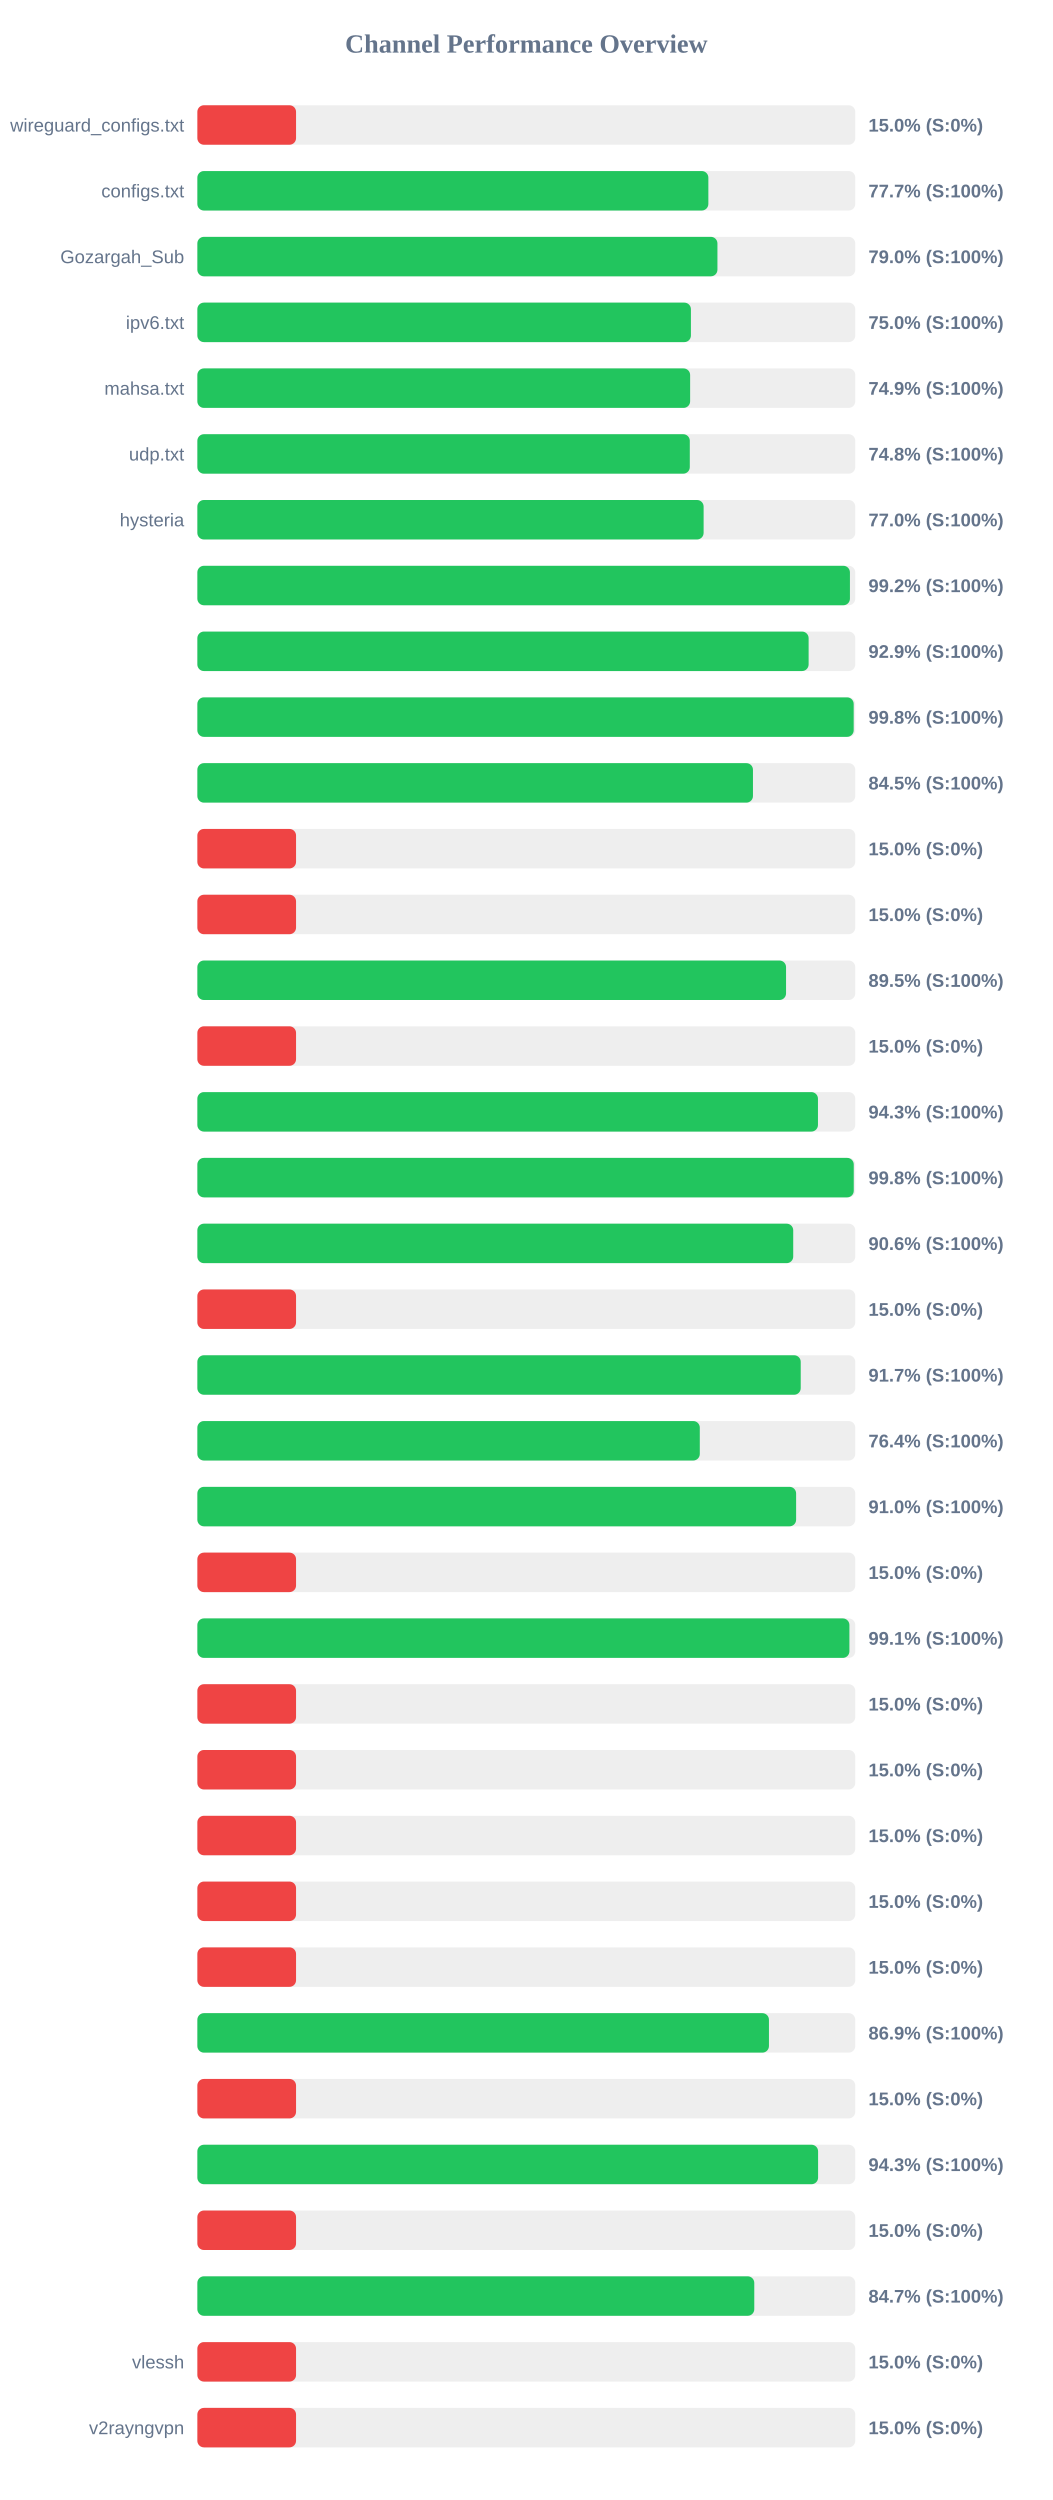
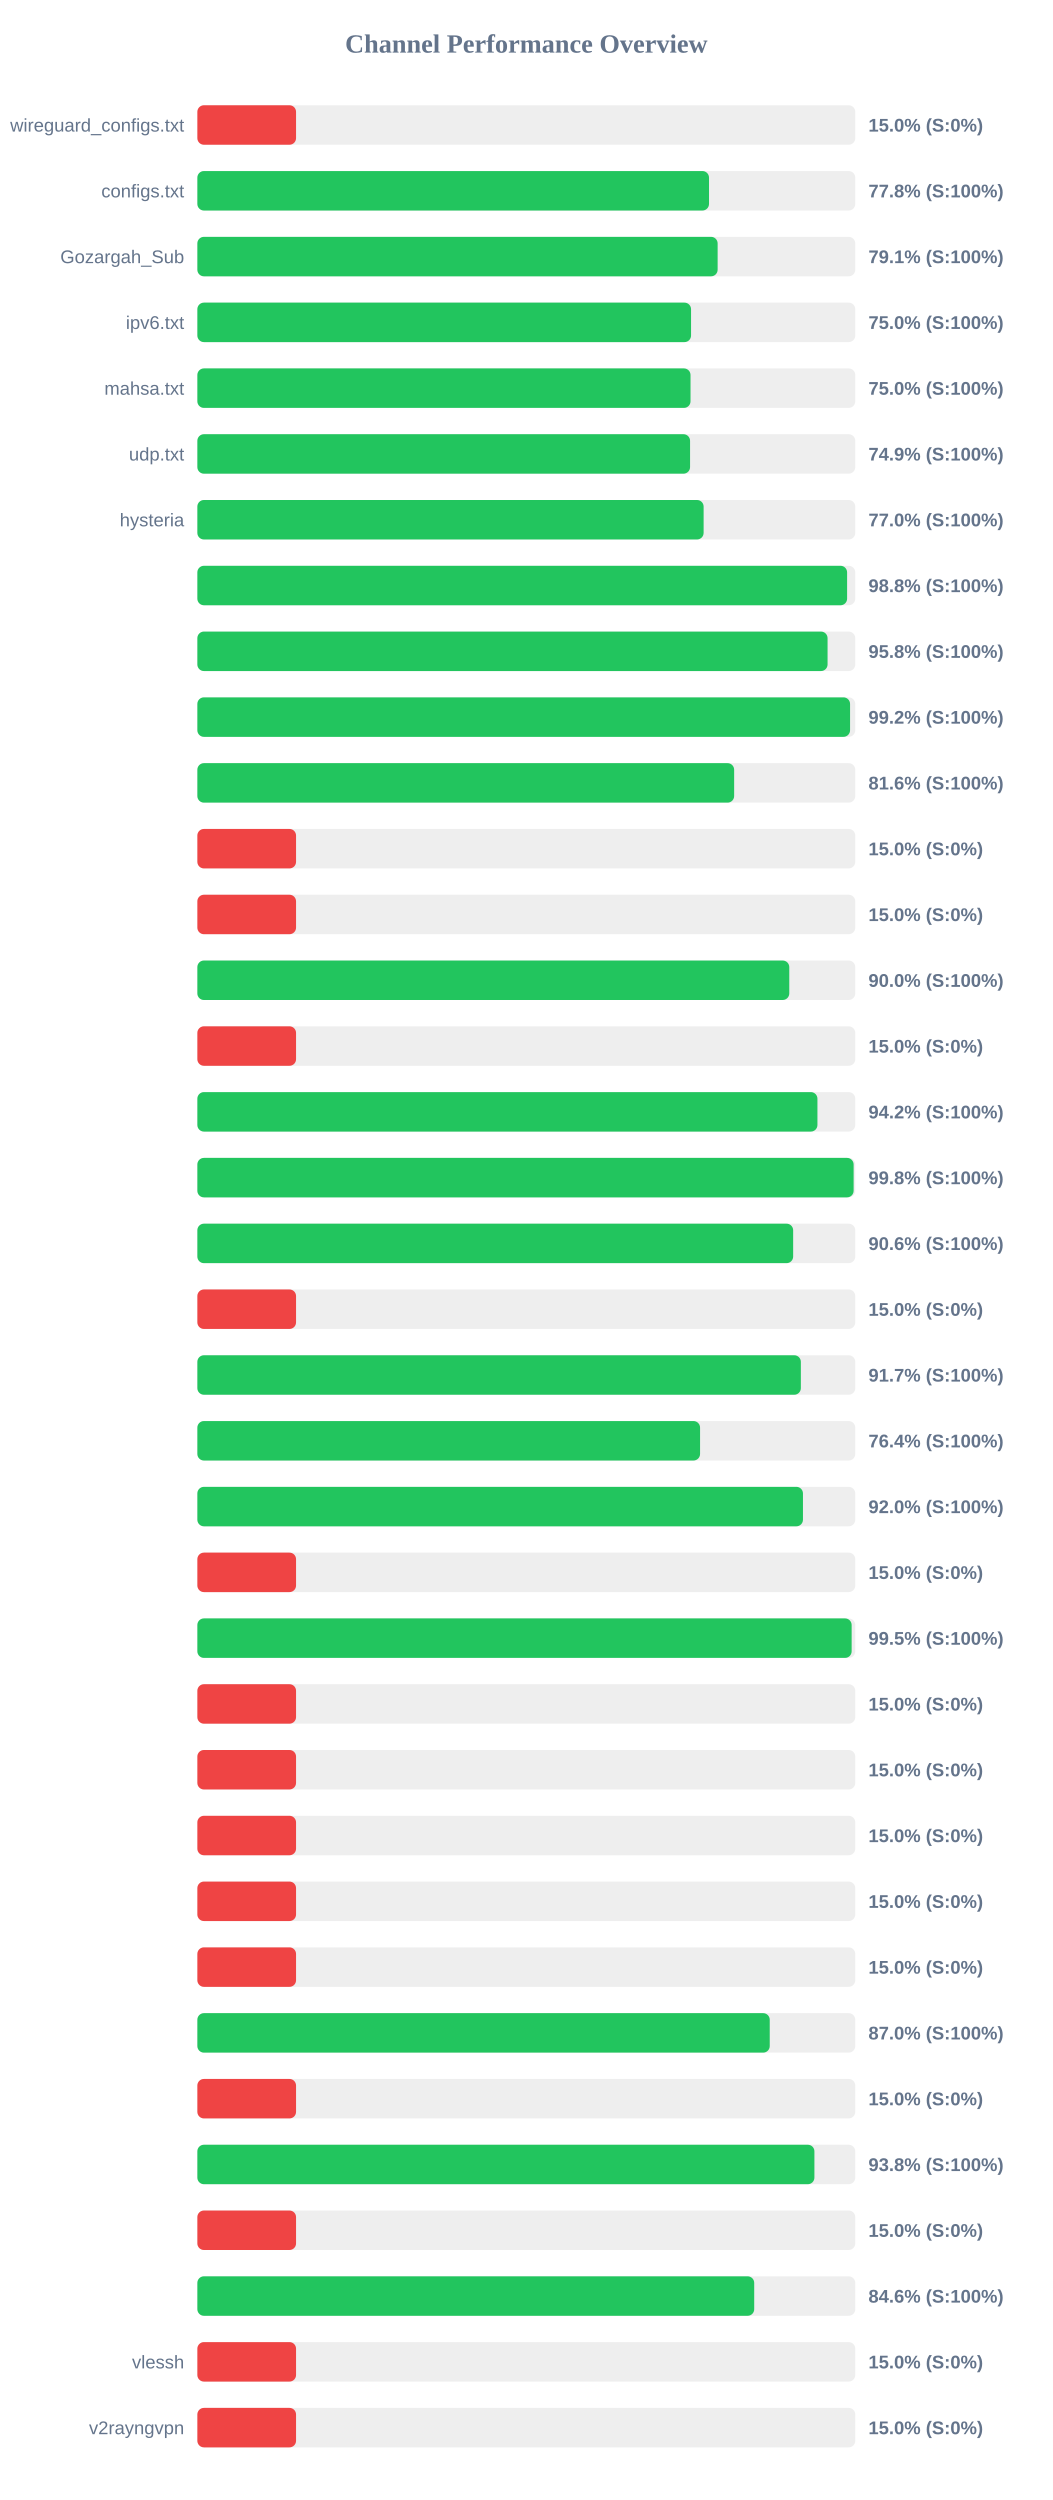
<svg xmlns="http://www.w3.org/2000/svg" width="800" height="1900" version="1.1">
  <style>
        .row { font: 14px Arial; fill: #64748b; }
        .score { font: bold 14px Arial; fill: #64748b; }
    </style>
  <text x="400" y="40" text-anchor="middle" font-size="20px" font-weight="bold" fill="#64748b">Channel Performance Overview</text>
  <rect x="150" y="80" width="500" height="30" fill="#eee" rx="5" />
  <rect x="150" y="80" width="75.0" height="30" fill="#ef4444" rx="5" />
  <text x="140" y="100" text-anchor="end" class="row">wireguard_configs.txt</text>
  <text x="660" y="100" text-anchor="start" class="score">15.0% (S:0%)</text>
  <rect x="150" y="130" width="500" height="30" fill="#eee" rx="5" />
-   <rect x="150" y="130" width="388.35" height="30" fill="#22c55e" rx="5" />
+   <rect x="150" y="130" width="388.85" height="30" fill="#22c55e" rx="5" />
  <text x="140" y="150" text-anchor="end" class="row">configs.txt</text>
-   <text x="660" y="150" text-anchor="start" class="score">77.7% (S:100%)</text>
+   <text x="660" y="150" text-anchor="start" class="score">77.8% (S:100%)</text>
  <rect x="150" y="180" width="500" height="30" fill="#eee" rx="5" />
-   <rect x="150" y="180" width="395.25" height="30" fill="#22c55e" rx="5" />
+   <rect x="150" y="180" width="395.4" height="30" fill="#22c55e" rx="5" />
  <text x="140" y="200" text-anchor="end" class="row">Gozargah_Sub</text>
-   <text x="660" y="200" text-anchor="start" class="score">79.0% (S:100%)</text>
+   <text x="660" y="200" text-anchor="start" class="score">79.1% (S:100%)</text>
  <rect x="150" y="230" width="500" height="30" fill="#eee" rx="5" />
-   <rect x="150" y="230" width="375.1" height="30" fill="#22c55e" rx="5" />
+   <rect x="150" y="230" width="375.2" height="30" fill="#22c55e" rx="5" />
  <text x="140" y="250" text-anchor="end" class="row">ipv6.txt</text>
  <text x="660" y="250" text-anchor="start" class="score">75.0% (S:100%)</text>
  <rect x="150" y="280" width="500" height="30" fill="#eee" rx="5" />
-   <rect x="150" y="280" width="374.5" height="30" fill="#22c55e" rx="5" />
+   <rect x="150" y="280" width="374.8" height="30" fill="#22c55e" rx="5" />
  <text x="140" y="300" text-anchor="end" class="row">mahsa.txt</text>
-   <text x="660" y="300" text-anchor="start" class="score">74.9% (S:100%)</text>
+   <text x="660" y="300" text-anchor="start" class="score">75.0% (S:100%)</text>
  <rect x="150" y="330" width="500" height="30" fill="#eee" rx="5" />
-   <rect x="150" y="330" width="374.25" height="30" fill="#22c55e" rx="5" />
+   <rect x="150" y="330" width="374.45" height="30" fill="#22c55e" rx="5" />
  <text x="140" y="350" text-anchor="end" class="row">udp.txt</text>
-   <text x="660" y="350" text-anchor="start" class="score">74.8% (S:100%)</text>
+   <text x="660" y="350" text-anchor="start" class="score">74.9% (S:100%)</text>
  <rect x="150" y="380" width="500" height="30" fill="#eee" rx="5" />
  <rect x="150" y="380" width="384.75" height="30" fill="#22c55e" rx="5" />
  <text x="140" y="400" text-anchor="end" class="row">hysteria</text>
  <text x="660" y="400" text-anchor="start" class="score">77.0% (S:100%)</text>
  <rect x="150" y="430" width="500" height="30" fill="#eee" rx="5" />
-   <rect x="150" y="430" width="495.95" height="30" fill="#22c55e" rx="5" />
+   <rect x="150" y="430" width="493.8" height="30" fill="#22c55e" rx="5" />
  <text x="140" y="450" text-anchor="end" class="row" />
-   <text x="660" y="450" text-anchor="start" class="score">99.2% (S:100%)</text>
+   <text x="660" y="450" text-anchor="start" class="score">98.8% (S:100%)</text>
  <rect x="150" y="480" width="500" height="30" fill="#eee" rx="5" />
-   <rect x="150" y="480" width="464.55" height="30" fill="#22c55e" rx="5" />
+   <rect x="150" y="480" width="478.95" height="30" fill="#22c55e" rx="5" />
  <text x="140" y="500" text-anchor="end" class="row" />
-   <text x="660" y="500" text-anchor="start" class="score">92.9% (S:100%)</text>
+   <text x="660" y="500" text-anchor="start" class="score">95.8% (S:100%)</text>
  <rect x="150" y="530" width="500" height="30" fill="#eee" rx="5" />
-   <rect x="150" y="530" width="498.8" height="30" fill="#22c55e" rx="5" />
+   <rect x="150" y="530" width="496.05" height="30" fill="#22c55e" rx="5" />
  <text x="140" y="550" text-anchor="end" class="row" />
-   <text x="660" y="550" text-anchor="start" class="score">99.8% (S:100%)</text>
+   <text x="660" y="550" text-anchor="start" class="score">99.2% (S:100%)</text>
  <rect x="150" y="580" width="500" height="30" fill="#eee" rx="5" />
-   <rect x="150" y="580" width="422.25" height="30" fill="#22c55e" rx="5" />
+   <rect x="150" y="580" width="407.95" height="30" fill="#22c55e" rx="5" />
  <text x="140" y="600" text-anchor="end" class="row" />
-   <text x="660" y="600" text-anchor="start" class="score">84.5% (S:100%)</text>
+   <text x="660" y="600" text-anchor="start" class="score">81.6% (S:100%)</text>
  <rect x="150" y="630" width="500" height="30" fill="#eee" rx="5" />
  <rect x="150" y="630" width="75.0" height="30" fill="#ef4444" rx="5" />
  <text x="140" y="650" text-anchor="end" class="row" />
  <text x="660" y="650" text-anchor="start" class="score">15.0% (S:0%)</text>
  <rect x="150" y="680" width="500" height="30" fill="#eee" rx="5" />
  <rect x="150" y="680" width="75.0" height="30" fill="#ef4444" rx="5" />
  <text x="140" y="700" text-anchor="end" class="row" />
  <text x="660" y="700" text-anchor="start" class="score">15.0% (S:0%)</text>
  <rect x="150" y="730" width="500" height="30" fill="#eee" rx="5" />
-   <rect x="150" y="730" width="447.4" height="30" fill="#22c55e" rx="5" />
+   <rect x="150" y="730" width="449.85" height="30" fill="#22c55e" rx="5" />
  <text x="140" y="750" text-anchor="end" class="row" />
-   <text x="660" y="750" text-anchor="start" class="score">89.5% (S:100%)</text>
+   <text x="660" y="750" text-anchor="start" class="score">90.0% (S:100%)</text>
  <rect x="150" y="780" width="500" height="30" fill="#eee" rx="5" />
  <rect x="150" y="780" width="75.0" height="30" fill="#ef4444" rx="5" />
  <text x="140" y="800" text-anchor="end" class="row" />
  <text x="660" y="800" text-anchor="start" class="score">15.0% (S:0%)</text>
  <rect x="150" y="830" width="500" height="30" fill="#eee" rx="5" />
-   <rect x="150" y="830" width="471.65" height="30" fill="#22c55e" rx="5" />
+   <rect x="150" y="830" width="471.25" height="30" fill="#22c55e" rx="5" />
  <text x="140" y="850" text-anchor="end" class="row" />
-   <text x="660" y="850" text-anchor="start" class="score">94.3% (S:100%)</text>
+   <text x="660" y="850" text-anchor="start" class="score">94.2% (S:100%)</text>
  <rect x="150" y="880" width="500" height="30" fill="#eee" rx="5" />
-   <rect x="150" y="880" width="498.85" height="30" fill="#22c55e" rx="5" />
+   <rect x="150" y="880" width="498.75" height="30" fill="#22c55e" rx="5" />
  <text x="140" y="900" text-anchor="end" class="row" />
  <text x="660" y="900" text-anchor="start" class="score">99.8% (S:100%)</text>
  <rect x="150" y="930" width="500" height="30" fill="#eee" rx="5" />
-   <rect x="150" y="930" width="452.85" height="30" fill="#22c55e" rx="5" />
+   <rect x="150" y="930" width="452.8" height="30" fill="#22c55e" rx="5" />
  <text x="140" y="950" text-anchor="end" class="row" />
  <text x="660" y="950" text-anchor="start" class="score">90.6% (S:100%)</text>
  <rect x="150" y="980" width="500" height="30" fill="#eee" rx="5" />
  <rect x="150" y="980" width="75.0" height="30" fill="#ef4444" rx="5" />
  <text x="140" y="1000" text-anchor="end" class="row" />
  <text x="660" y="1000" text-anchor="start" class="score">15.0% (S:0%)</text>
  <rect x="150" y="1030" width="500" height="30" fill="#eee" rx="5" />
-   <rect x="150" y="1030" width="458.55" height="30" fill="#22c55e" rx="5" />
+   <rect x="150" y="1030" width="458.65" height="30" fill="#22c55e" rx="5" />
  <text x="140" y="1050" text-anchor="end" class="row" />
  <text x="660" y="1050" text-anchor="start" class="score">91.7% (S:100%)</text>
  <rect x="150" y="1080" width="500" height="30" fill="#eee" rx="5" />
-   <rect x="150" y="1080" width="381.85" height="30" fill="#22c55e" rx="5" />
+   <rect x="150" y="1080" width="382.05" height="30" fill="#22c55e" rx="5" />
  <text x="140" y="1100" text-anchor="end" class="row" />
  <text x="660" y="1100" text-anchor="start" class="score">76.4% (S:100%)</text>
  <rect x="150" y="1130" width="500" height="30" fill="#eee" rx="5" />
-   <rect x="150" y="1130" width="455.05" height="30" fill="#22c55e" rx="5" />
+   <rect x="150" y="1130" width="460.25" height="30" fill="#22c55e" rx="5" />
  <text x="140" y="1150" text-anchor="end" class="row" />
-   <text x="660" y="1150" text-anchor="start" class="score">91.0% (S:100%)</text>
+   <text x="660" y="1150" text-anchor="start" class="score">92.0% (S:100%)</text>
  <rect x="150" y="1180" width="500" height="30" fill="#eee" rx="5" />
  <rect x="150" y="1180" width="75.0" height="30" fill="#ef4444" rx="5" />
  <text x="140" y="1200" text-anchor="end" class="row" />
  <text x="660" y="1200" text-anchor="start" class="score">15.0% (S:0%)</text>
  <rect x="150" y="1230" width="500" height="30" fill="#eee" rx="5" />
-   <rect x="150" y="1230" width="495.55" height="30" fill="#22c55e" rx="5" />
+   <rect x="150" y="1230" width="497.25" height="30" fill="#22c55e" rx="5" />
  <text x="140" y="1250" text-anchor="end" class="row" />
-   <text x="660" y="1250" text-anchor="start" class="score">99.1% (S:100%)</text>
+   <text x="660" y="1250" text-anchor="start" class="score">99.5% (S:100%)</text>
  <rect x="150" y="1280" width="500" height="30" fill="#eee" rx="5" />
  <rect x="150" y="1280" width="75.0" height="30" fill="#ef4444" rx="5" />
  <text x="140" y="1300" text-anchor="end" class="row" />
  <text x="660" y="1300" text-anchor="start" class="score">15.0% (S:0%)</text>
  <rect x="150" y="1330" width="500" height="30" fill="#eee" rx="5" />
  <rect x="150" y="1330" width="75.0" height="30" fill="#ef4444" rx="5" />
  <text x="140" y="1350" text-anchor="end" class="row" />
  <text x="660" y="1350" text-anchor="start" class="score">15.0% (S:0%)</text>
  <rect x="150" y="1380" width="500" height="30" fill="#eee" rx="5" />
  <rect x="150" y="1380" width="75.0" height="30" fill="#ef4444" rx="5" />
  <text x="140" y="1400" text-anchor="end" class="row" />
  <text x="660" y="1400" text-anchor="start" class="score">15.0% (S:0%)</text>
  <rect x="150" y="1430" width="500" height="30" fill="#eee" rx="5" />
  <rect x="150" y="1430" width="75.0" height="30" fill="#ef4444" rx="5" />
  <text x="140" y="1450" text-anchor="end" class="row" />
  <text x="660" y="1450" text-anchor="start" class="score">15.0% (S:0%)</text>
  <rect x="150" y="1480" width="500" height="30" fill="#eee" rx="5" />
  <rect x="150" y="1480" width="75.0" height="30" fill="#ef4444" rx="5" />
  <text x="140" y="1500" text-anchor="end" class="row" />
  <text x="660" y="1500" text-anchor="start" class="score">15.0% (S:0%)</text>
  <rect x="150" y="1530" width="500" height="30" fill="#eee" rx="5" />
-   <rect x="150" y="1530" width="434.4" height="30" fill="#22c55e" rx="5" />
+   <rect x="150" y="1530" width="435.0" height="30" fill="#22c55e" rx="5" />
  <text x="140" y="1550" text-anchor="end" class="row" />
-   <text x="660" y="1550" text-anchor="start" class="score">86.9% (S:100%)</text>
+   <text x="660" y="1550" text-anchor="start" class="score">87.0% (S:100%)</text>
  <rect x="150" y="1580" width="500" height="30" fill="#eee" rx="5" />
  <rect x="150" y="1580" width="75.0" height="30" fill="#ef4444" rx="5" />
  <text x="140" y="1600" text-anchor="end" class="row" />
  <text x="660" y="1600" text-anchor="start" class="score">15.0% (S:0%)</text>
  <rect x="150" y="1630" width="500" height="30" fill="#eee" rx="5" />
-   <rect x="150" y="1630" width="471.75" height="30" fill="#22c55e" rx="5" />
+   <rect x="150" y="1630" width="468.95" height="30" fill="#22c55e" rx="5" />
  <text x="140" y="1650" text-anchor="end" class="row" />
-   <text x="660" y="1650" text-anchor="start" class="score">94.3% (S:100%)</text>
+   <text x="660" y="1650" text-anchor="start" class="score">93.8% (S:100%)</text>
  <rect x="150" y="1680" width="500" height="30" fill="#eee" rx="5" />
  <rect x="150" y="1680" width="75.0" height="30" fill="#ef4444" rx="5" />
  <text x="140" y="1700" text-anchor="end" class="row" />
  <text x="660" y="1700" text-anchor="start" class="score">15.0% (S:0%)</text>
  <rect x="150" y="1730" width="500" height="30" fill="#eee" rx="5" />
-   <rect x="150" y="1730" width="423.25" height="30" fill="#22c55e" rx="5" />
+   <rect x="150" y="1730" width="423.2" height="30" fill="#22c55e" rx="5" />
  <text x="140" y="1750" text-anchor="end" class="row" />
-   <text x="660" y="1750" text-anchor="start" class="score">84.7% (S:100%)</text>
+   <text x="660" y="1750" text-anchor="start" class="score">84.6% (S:100%)</text>
  <rect x="150" y="1780" width="500" height="30" fill="#eee" rx="5" />
  <rect x="150" y="1780" width="75.0" height="30" fill="#ef4444" rx="5" />
  <text x="140" y="1800" text-anchor="end" class="row">vlessh</text>
  <text x="660" y="1800" text-anchor="start" class="score">15.0% (S:0%)</text>
  <rect x="150" y="1830" width="500" height="30" fill="#eee" rx="5" />
  <rect x="150" y="1830" width="75.0" height="30" fill="#ef4444" rx="5" />
  <text x="140" y="1850" text-anchor="end" class="row">v2rayngvpn</text>
  <text x="660" y="1850" text-anchor="start" class="score">15.0% (S:0%)</text>
</svg>
